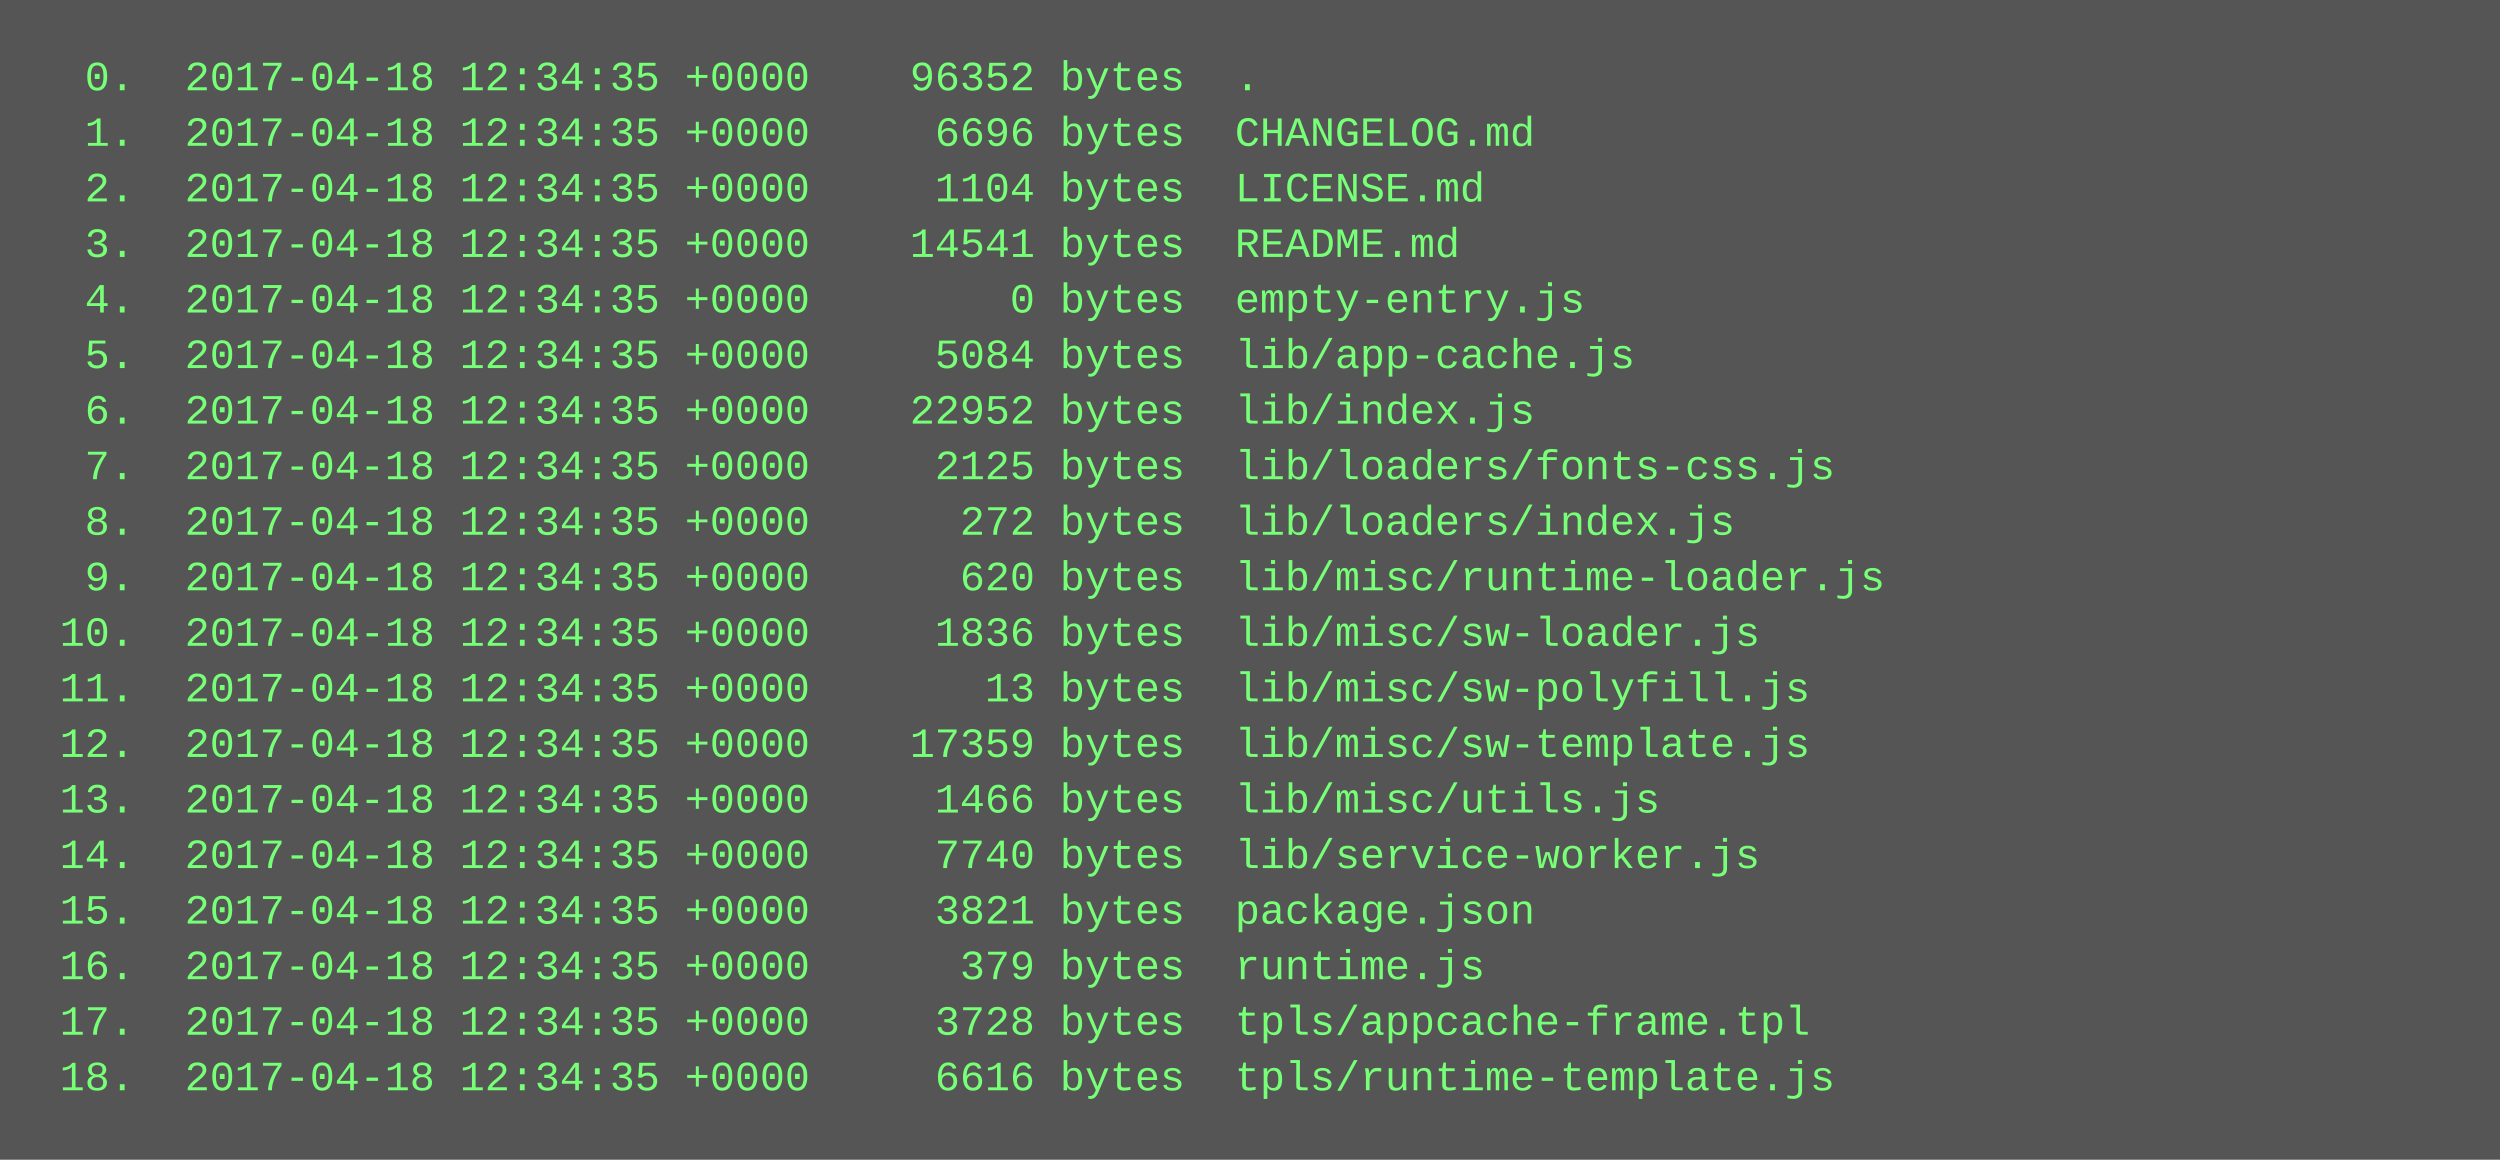
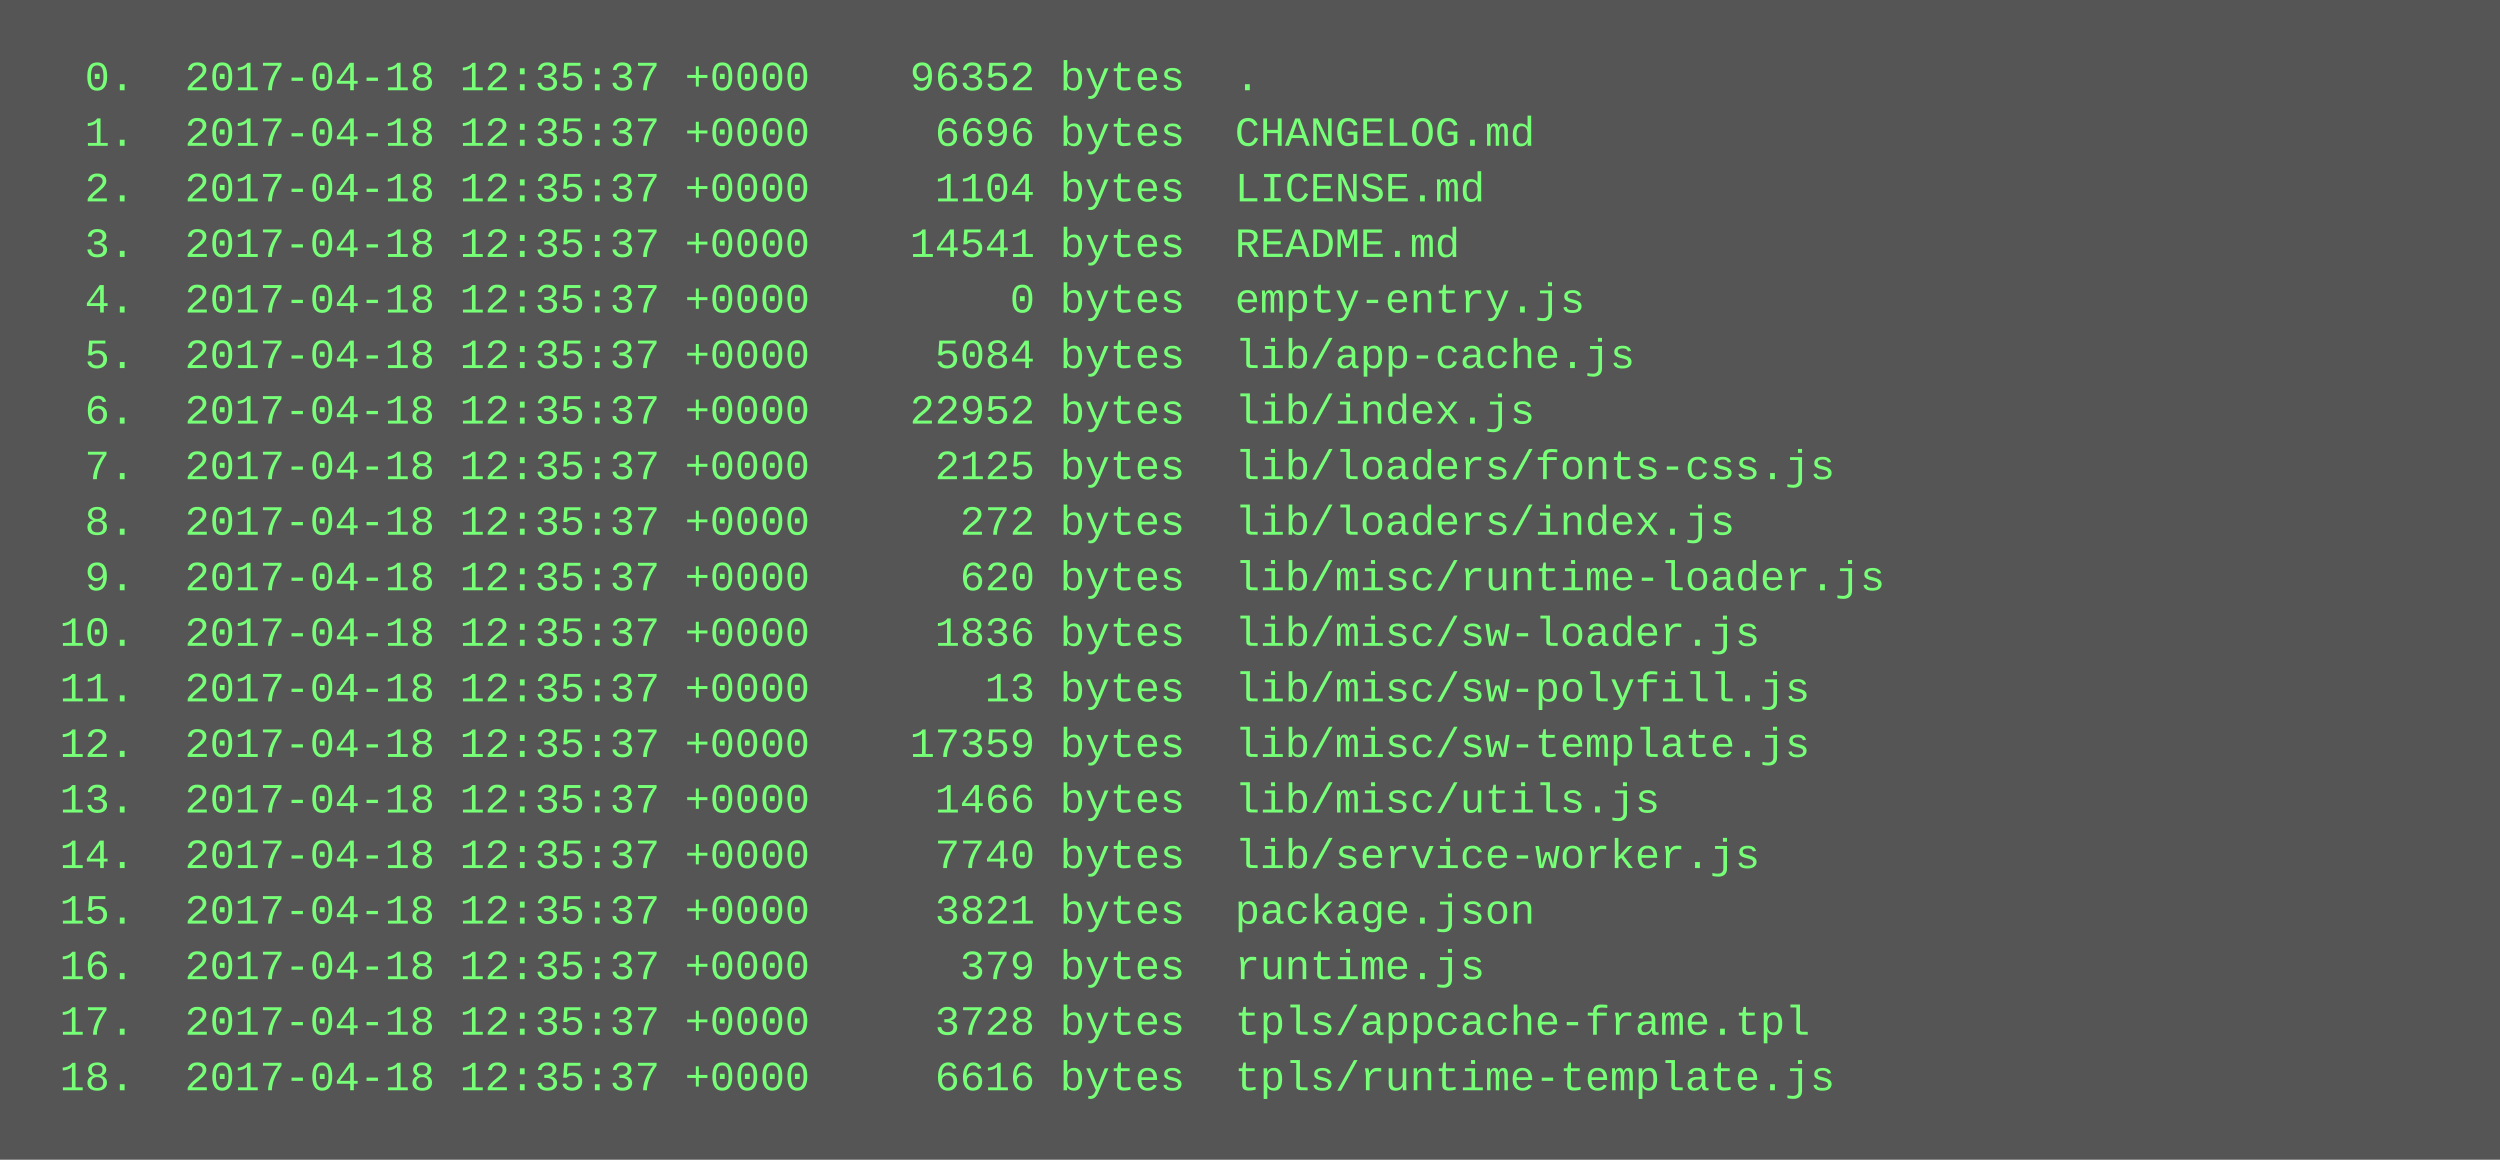
<svg xmlns="http://www.w3.org/2000/svg" height="334" width="720">
  <rect height="334" fill="#555" width="720" />
  <text fill="#7f7" font-family="Courier New" font-size="12" xml:space="preserve">
-     <tspan x="10" y="26">  0.  2017-04-18 12:34:35 +0000    96352 bytes  .</tspan>
-     <tspan x="10" y="42">  1.  2017-04-18 12:34:35 +0000     6696 bytes  CHANGELOG.md</tspan>
-     <tspan x="10" y="58">  2.  2017-04-18 12:34:35 +0000     1104 bytes  LICENSE.md</tspan>
-     <tspan x="10" y="74">  3.  2017-04-18 12:34:35 +0000    14541 bytes  README.md</tspan>
-     <tspan x="10" y="90">  4.  2017-04-18 12:34:35 +0000        0 bytes  empty-entry.js</tspan>
-     <tspan x="10" y="106">  5.  2017-04-18 12:34:35 +0000     5084 bytes  lib/app-cache.js</tspan>
-     <tspan x="10" y="122">  6.  2017-04-18 12:34:35 +0000    22952 bytes  lib/index.js</tspan>
-     <tspan x="10" y="138">  7.  2017-04-18 12:34:35 +0000     2125 bytes  lib/loaders/fonts-css.js</tspan>
-     <tspan x="10" y="154">  8.  2017-04-18 12:34:35 +0000      272 bytes  lib/loaders/index.js</tspan>
-     <tspan x="10" y="170">  9.  2017-04-18 12:34:35 +0000      620 bytes  lib/misc/runtime-loader.js</tspan>
-     <tspan x="10" y="186"> 10.  2017-04-18 12:34:35 +0000     1836 bytes  lib/misc/sw-loader.js</tspan>
-     <tspan x="10" y="202"> 11.  2017-04-18 12:34:35 +0000       13 bytes  lib/misc/sw-polyfill.js</tspan>
-     <tspan x="10" y="218"> 12.  2017-04-18 12:34:35 +0000    17359 bytes  lib/misc/sw-template.js</tspan>
-     <tspan x="10" y="234"> 13.  2017-04-18 12:34:35 +0000     1466 bytes  lib/misc/utils.js</tspan>
-     <tspan x="10" y="250"> 14.  2017-04-18 12:34:35 +0000     7740 bytes  lib/service-worker.js</tspan>
-     <tspan x="10" y="266"> 15.  2017-04-18 12:34:35 +0000     3821 bytes  package.json</tspan>
-     <tspan x="10" y="282"> 16.  2017-04-18 12:34:35 +0000      379 bytes  runtime.js</tspan>
-     <tspan x="10" y="298"> 17.  2017-04-18 12:34:35 +0000     3728 bytes  tpls/appcache-frame.tpl</tspan>
-     <tspan x="10" y="314"> 18.  2017-04-18 12:34:35 +0000     6616 bytes  tpls/runtime-template.js</tspan>
+     <tspan x="10" y="26">  0.  2017-04-18 12:35:37 +0000    96352 bytes  .</tspan>
+     <tspan x="10" y="42">  1.  2017-04-18 12:35:37 +0000     6696 bytes  CHANGELOG.md</tspan>
+     <tspan x="10" y="58">  2.  2017-04-18 12:35:37 +0000     1104 bytes  LICENSE.md</tspan>
+     <tspan x="10" y="74">  3.  2017-04-18 12:35:37 +0000    14541 bytes  README.md</tspan>
+     <tspan x="10" y="90">  4.  2017-04-18 12:35:37 +0000        0 bytes  empty-entry.js</tspan>
+     <tspan x="10" y="106">  5.  2017-04-18 12:35:37 +0000     5084 bytes  lib/app-cache.js</tspan>
+     <tspan x="10" y="122">  6.  2017-04-18 12:35:37 +0000    22952 bytes  lib/index.js</tspan>
+     <tspan x="10" y="138">  7.  2017-04-18 12:35:37 +0000     2125 bytes  lib/loaders/fonts-css.js</tspan>
+     <tspan x="10" y="154">  8.  2017-04-18 12:35:37 +0000      272 bytes  lib/loaders/index.js</tspan>
+     <tspan x="10" y="170">  9.  2017-04-18 12:35:37 +0000      620 bytes  lib/misc/runtime-loader.js</tspan>
+     <tspan x="10" y="186"> 10.  2017-04-18 12:35:37 +0000     1836 bytes  lib/misc/sw-loader.js</tspan>
+     <tspan x="10" y="202"> 11.  2017-04-18 12:35:37 +0000       13 bytes  lib/misc/sw-polyfill.js</tspan>
+     <tspan x="10" y="218"> 12.  2017-04-18 12:35:37 +0000    17359 bytes  lib/misc/sw-template.js</tspan>
+     <tspan x="10" y="234"> 13.  2017-04-18 12:35:37 +0000     1466 bytes  lib/misc/utils.js</tspan>
+     <tspan x="10" y="250"> 14.  2017-04-18 12:35:37 +0000     7740 bytes  lib/service-worker.js</tspan>
+     <tspan x="10" y="266"> 15.  2017-04-18 12:35:37 +0000     3821 bytes  package.json</tspan>
+     <tspan x="10" y="282"> 16.  2017-04-18 12:35:37 +0000      379 bytes  runtime.js</tspan>
+     <tspan x="10" y="298"> 17.  2017-04-18 12:35:37 +0000     3728 bytes  tpls/appcache-frame.tpl</tspan>
+     <tspan x="10" y="314"> 18.  2017-04-18 12:35:37 +0000     6616 bytes  tpls/runtime-template.js</tspan>
  </text>
</svg>
